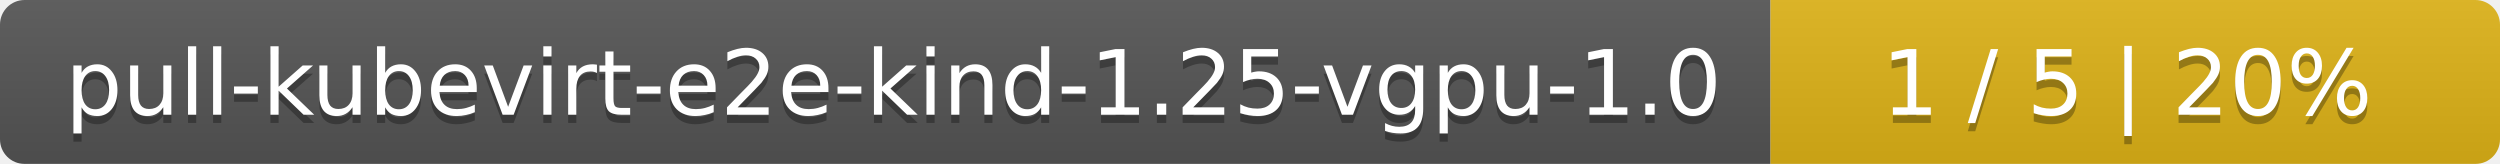
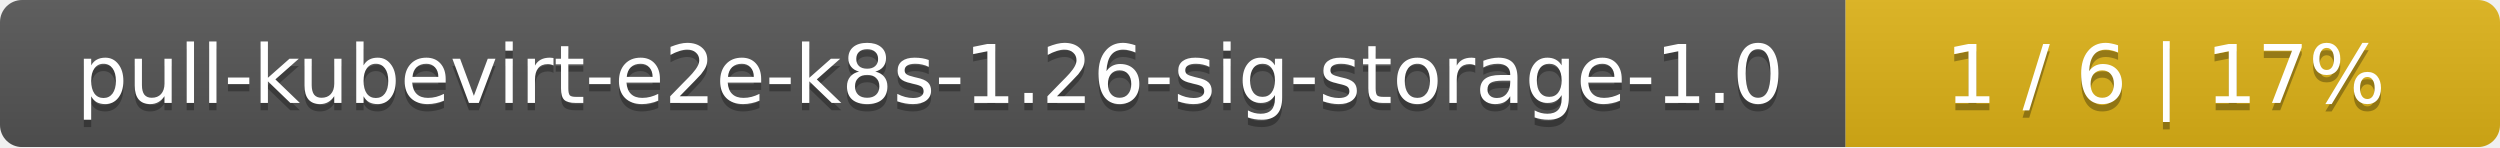
- <svg xmlns="http://www.w3.org/2000/svg" width="305" height="20">
+ <svg xmlns="http://www.w3.org/2000/svg" width="340" height="20">
  <linearGradient id="smooth" x2="0" y2="100%">
    <stop offset="0" stop-color="#bbb" stop-opacity=".1" />
    <stop offset="1" stop-opacity=".1" />
  </linearGradient>
  <mask id="round">
-     <rect width="305" height="20" rx="3" fill="#fff" />
+     <rect width="340" height="20" rx="3" fill="#fff" />
  </mask>
  <g mask="url(#round)">
-     <rect width="216" height="20" fill="#555" />
-     <rect x="216" width="89" height="20" fill="#dfb317" />
-     <rect width="305" height="20" fill="url(#smooth)" />
+     <rect width="251" height="20" fill="#555" />
+     <rect x="251" width="89" height="20" fill="#dfb317" />
+     <rect width="340" height="20" fill="url(#smooth)" />
  </g>
  <g fill="#fff" text-anchor="middle" font-family="DejaVu Sans,Verdana,Geneva,sans-serif" font-size="11">
-     <text x="109" y="15" fill="#010101" fill-opacity=".3">pull-kubevirt-e2e-kind-1.25-vgpu-1.0</text>
-     <text x="109" y="14">pull-kubevirt-e2e-kind-1.25-vgpu-1.0</text>
-     <text x="259.5" y="15" fill="#010101" fill-opacity=".3">1 / 5    |    20%</text>
-     <text x="259.5" y="14">1 / 5    |    20%</text>
+     <text x="126.5" y="15" fill="#010101" fill-opacity=".3">pull-kubevirt-e2e-k8s-1.26-sig-storage-1.0</text>
+     <text x="126.5" y="14">pull-kubevirt-e2e-k8s-1.26-sig-storage-1.0</text>
+     <text x="294.5" y="15" fill="#010101" fill-opacity=".3">1 / 6    |    17%</text>
+     <text x="294.5" y="14">1 / 6    |    17%</text>
  </g>
</svg>
